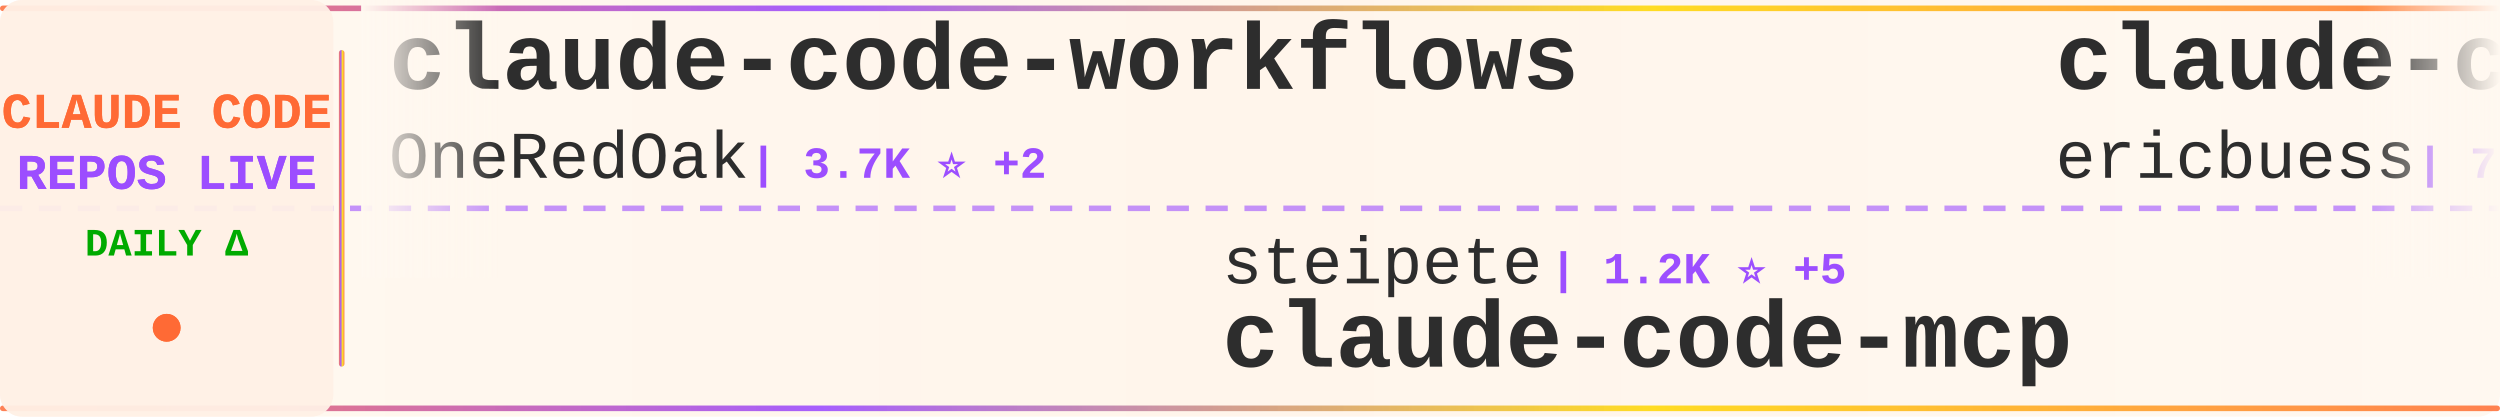
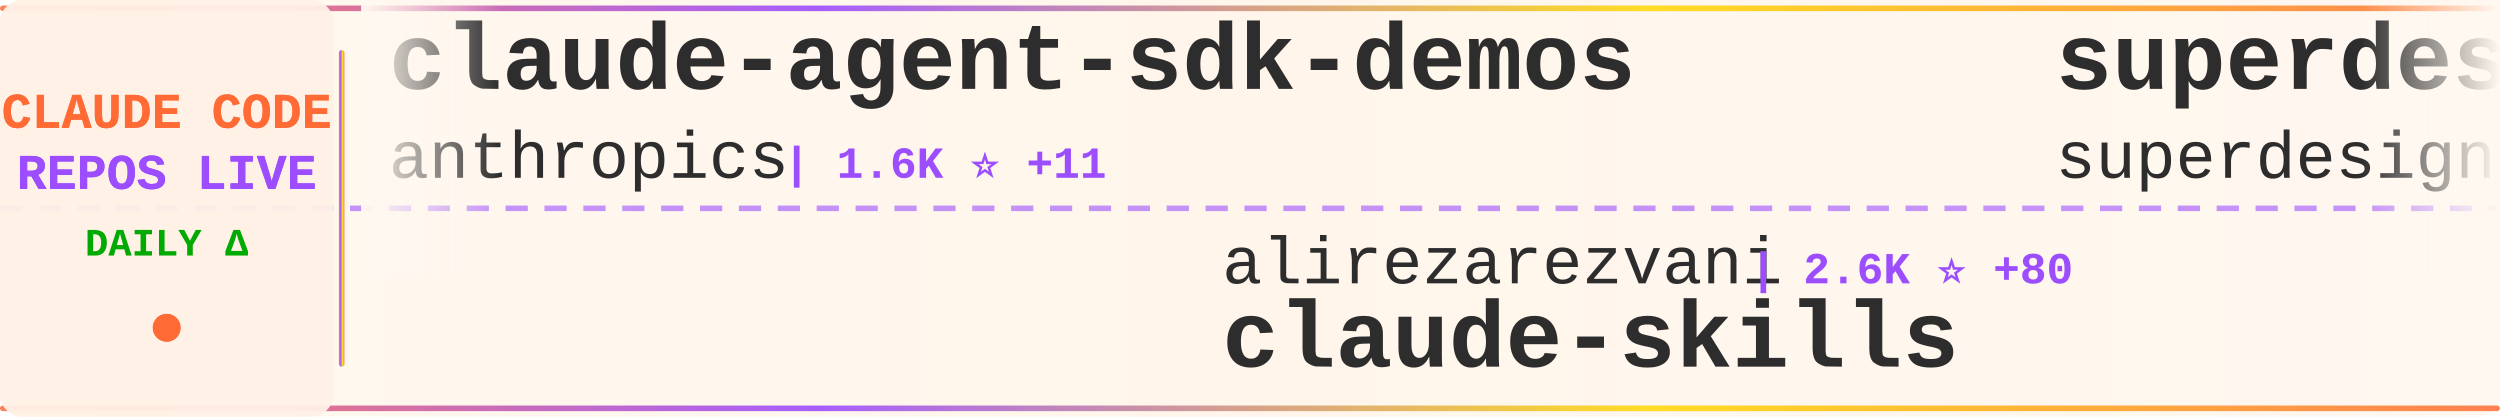
<svg xmlns="http://www.w3.org/2000/svg" width="900" height="150">
  <defs>
    <linearGradient id="tickerBg" x1="0%" y1="0%" x2="100%" y2="0%">
      <stop offset="0%" style="stop-color:#fff8f0;stop-opacity:0.98" />
      <stop offset="50%" style="stop-color:#fff5eb;stop-opacity:1" />
      <stop offset="100%" style="stop-color:#fff8f0;stop-opacity:0.98" />
    </linearGradient>
    <linearGradient id="borderGrad" x1="0%" y1="0%" x2="100%" y2="0%">
      <stop offset="0%" style="stop-color:#FF6B35;stop-opacity:0.85">
        <animate attributeName="stop-opacity" values="0.85;1;0.85" dur="2s" repeatCount="indefinite" />
      </stop>
      <stop offset="33%" style="stop-color:#9C4EFF;stop-opacity:0.9">
        <animate attributeName="stop-opacity" values="0.9;1;0.9" dur="2.2s" repeatCount="indefinite" />
      </stop>
      <stop offset="66%" style="stop-color:#FFD700;stop-opacity:0.85">
        <animate attributeName="stop-opacity" values="0.85;1;0.85" dur="1.8s" repeatCount="indefinite" />
      </stop>
      <stop offset="100%" style="stop-color:#FF6B35;stop-opacity:0.85">
        <animate attributeName="stop-opacity" values="0.85;1;0.85" dur="2s" repeatCount="indefinite" />
      </stop>
    </linearGradient>
    <filter id="textGlow">
      <feGaussianBlur stdDeviation="0.15" result="coloredBlur" />
      <feMerge>
        <feMergeNode in="coloredBlur" />
        <feMergeNode in="SourceGraphic" />
      </feMerge>
    </filter>
    <filter id="metricGlow">
      <feGaussianBlur stdDeviation="0.2" result="coloredBlur" />
      <feMerge>
        <feMergeNode in="coloredBlur" />
        <feMergeNode in="SourceGraphic" />
      </feMerge>
    </filter>
    <linearGradient id="leftFade" x1="0%" y1="0%" x2="100%" y2="0%">
      <stop offset="0%" style="stop-color:#fff8f0;stop-opacity:1" />
      <stop offset="100%" style="stop-color:#fff8f0;stop-opacity:0" />
    </linearGradient>
    <linearGradient id="rightFade" x1="0%" y1="0%" x2="100%" y2="0%">
      <stop offset="0%" style="stop-color:#fff8f0;stop-opacity:0" />
      <stop offset="100%" style="stop-color:#fff8f0;stop-opacity:1" />
    </linearGradient>
  </defs>
  <rect width="900" height="150" fill="url(#tickerBg)" rx="8" />
  <rect x="0" y="2" width="900" height="2" fill="url(#borderGrad)" rx="1" />
  <rect x="0" y="146" width="900" height="2" fill="url(#borderGrad)" rx="1" />
  <line x1="0" y1="75" x2="900" y2="75" stroke="#9C4EFF" stroke-width="2" stroke-dasharray="8 6" opacity="0.6" />
  <rect x="0" y="0" width="120" height="150" fill="#fff0e6" opacity="0.95" rx="8" />
  <text x="60" y="46" font-family="'Courier New', monospace" font-size="18" font-weight="bold" fill="#FF6B35" text-anchor="middle" filter="url(#textGlow)">
    CLAUDE CODE
  </text>
  <text x="60" y="68" font-family="'Courier New', monospace" font-size="18" font-weight="bold" fill="#9C4EFF" text-anchor="middle" filter="url(#textGlow)">
    REPOS LIVE
  </text>
  <text x="60" y="92" font-family="'Courier New', monospace" font-size="14" font-weight="bold" fill="#00aa00" text-anchor="middle">
    DAILY Δ
  </text>
  <circle cx="60" cy="118" r="5" fill="#FF6B35" filter="url(#metricGlow)">
    <animate attributeName="r" values="4;6;4" dur="1.5s" repeatCount="indefinite" />
    <animate attributeName="opacity" values="0.6;1;0.6" dur="1.5s" repeatCount="indefinite" />
  </circle>
  <rect x="122" y="18" width="2" height="114" fill="url(#borderGrad)" rx="1" />
  <clipPath id="tickerClip">
    <rect x="130" y="0" width="770" height="150" />
  </clipPath>
  <g clip-path="url(#tickerClip)">
    <g id="tickerItems">
      <animateTransform attributeName="transform" attributeType="XML" type="translate" from="0 0" to="-3000 0" dur="54s" repeatCount="indefinite" />
      <g transform="translate(0, 0)">
-         <text x="140" y="32" font-family="'Courier New', monospace" font-size="34" font-weight="bold" fill="#2d2d2d">claude-code-workflows</text>
-         <text x="140" y="64" font-family="'Courier New', monospace" font-size="24" font-weight="normal" fill="#2d2d2d" opacity="1.0">OneRedOak</text>
-         <text x="270" y="64" font-family="'Courier New', monospace" font-size="16" font-weight="bold" fill="#9C4EFF"> | 3.7K ⭐ +2</text>
+         <text x="140" y="32" font-family="'Courier New', monospace" font-size="34" font-weight="bold" fill="#2d2d2d">claude-agent-sdk-demos</text>
+         <text x="140" y="64" font-family="'Courier New', monospace" font-size="24" font-weight="normal" fill="#2d2d2d" opacity="1.0">anthropics</text>
+         <text x="282" y="64" font-family="'Courier New', monospace" font-size="16" font-weight="bold" fill="#9C4EFF"> | 1.6K ⭐ +11</text>
      </g>
      <g transform="translate(300, 0)">
-         <text x="140" y="102" font-family="'Courier New', monospace" font-size="24" font-weight="normal" fill="#2d2d2d" opacity="1.0">steipete</text>
-         <text x="258" y="102" font-family="'Courier New', monospace" font-size="16" font-weight="bold" fill="#9C4EFF"> | 1.2K ⭐ +5</text>
-         <text x="140" y="132" font-family="'Courier New', monospace" font-size="34" font-weight="bold" fill="#2d2d2d">claude-code-mcp</text>
+         <text x="140" y="102" font-family="'Courier New', monospace" font-size="24" font-weight="normal" fill="#2d2d2d" opacity="1.0">alirezarezvani</text>
+         <text x="330" y="102" font-family="'Courier New', monospace" font-size="16" font-weight="bold" fill="#9C4EFF"> | 2.6K ⭐ +80</text>
+         <text x="140" y="132" font-family="'Courier New', monospace" font-size="34" font-weight="bold" fill="#2d2d2d">claude-skills</text>
      </g>
      <g transform="translate(600, 0)">
-         <text x="140" y="32" font-family="'Courier New', monospace" font-size="34" font-weight="bold" fill="#2d2d2d">claude-code-docs</text>
-         <text x="140" y="64" font-family="'Courier New', monospace" font-size="24" font-weight="normal" fill="#2d2d2d" opacity="1.0">ericbuess</text>
-         <text x="270" y="64" font-family="'Courier New', monospace" font-size="16" font-weight="bold" fill="#9C4EFF"> | 720 ⭐ +2</text>
+         <text x="140" y="32" font-family="'Courier New', monospace" font-size="34" font-weight="bold" fill="#2d2d2d">superdesign</text>
+         <text x="140" y="64" font-family="'Courier New', monospace" font-size="24" font-weight="normal" fill="#2d2d2d" opacity="1.0">superdesigndev</text>
+         <text x="330" y="64" font-family="'Courier New', monospace" font-size="16" font-weight="bold" fill="#9C4EFF"> | 6.1K ⭐ +7</text>
      </g>
      <g transform="translate(900, 0)">
-         <text x="140" y="102" font-family="'Courier New', monospace" font-size="24" font-weight="normal" fill="#2d2d2d" opacity="1.0">Alishahryar1</text>
-         <text x="306" y="102" font-family="'Courier New', monospace" font-size="16" font-weight="bold" fill="#9C4EFF"> | 832 ⭐ +13</text>
-         <text x="140" y="132" font-family="'Courier New', monospace" font-size="34" font-weight="bold" fill="#2d2d2d">free-claude-code</text>
+         <text x="140" y="102" font-family="'Courier New', monospace" font-size="24" font-weight="normal" fill="#2d2d2d" opacity="1.0">Yuyz0112</text>
+         <text x="258" y="102" font-family="'Courier New', monospace" font-size="16" font-weight="bold" fill="#9C4EFF"> | 2.2K ⭐ +2</text>
+         <text x="140" y="132" font-family="'Courier New', monospace" font-size="34" font-weight="bold" fill="#2d2d2d">claude-code-reverse</text>
      </g>
      <g transform="translate(1200, 0)">
-         <text x="140" y="32" font-family="'Courier New', monospace" font-size="34" font-weight="bold" fill="#2d2d2d">claude-code-pm-course</text>
-         <text x="140" y="64" font-family="'Courier New', monospace" font-size="24" font-weight="normal" fill="#2d2d2d" opacity="1.0">carlvellotti</text>
-         <text x="306" y="64" font-family="'Courier New', monospace" font-size="16" font-weight="bold" fill="#9C4EFF"> | 1.6K ⭐ +4</text>
+         <text x="140" y="32" font-family="'Courier New', monospace" font-size="34" font-weight="bold" fill="#2d2d2d">cc-switch</text>
+         <text x="140" y="64" font-family="'Courier New', monospace" font-size="24" font-weight="normal" fill="#2d2d2d" opacity="1.0">farion1231</text>
+         <text x="282" y="64" font-family="'Courier New', monospace" font-size="16" font-weight="bold" fill="#9C4EFF"> | 25.0K ⭐ +307</text>
      </g>
      <g transform="translate(1500, 0)">
-         <text x="140" y="102" font-family="'Courier New', monospace" font-size="24" font-weight="normal" fill="#2d2d2d" opacity="1.0">jeremylongshore</text>
-         <text x="342" y="102" font-family="'Courier New', monospace" font-size="16" font-weight="bold" fill="#9C4EFF"> | 1.5K ⭐ +7</text>
-         <text x="140" y="132" font-family="'Courier New', monospace" font-size="34" font-weight="bold" fill="#2d2d2d">claude-code-plugins-plus...</text>
+         <text x="140" y="102" font-family="'Courier New', monospace" font-size="24" font-weight="normal" fill="#2d2d2d" opacity="1.0">ccplugins</text>
+         <text x="270" y="102" font-family="'Courier New', monospace" font-size="16" font-weight="bold" fill="#9C4EFF"> | 609 ⭐ +1</text>
+         <text x="140" y="132" font-family="'Courier New', monospace" font-size="34" font-weight="bold" fill="#2d2d2d">awesome-claude-code-plug...</text>
      </g>
      <g transform="translate(1800, 0)">
-         <text x="140" y="32" font-family="'Courier New', monospace" font-size="34" font-weight="bold" fill="#2d2d2d">sc-claude-code-files</text>
-         <text x="140" y="64" font-family="'Courier New', monospace" font-size="24" font-weight="normal" fill="#2d2d2d" opacity="1.0">https-deeplearning-ai</text>
-         <text x="414" y="64" font-family="'Courier New', monospace" font-size="16" font-weight="bold" fill="#9C4EFF"> | 441 ⭐</text>
+         <text x="140" y="32" font-family="'Courier New', monospace" font-size="34" font-weight="bold" fill="#2d2d2d">claude-code-subagents</text>
+         <text x="140" y="64" font-family="'Courier New', monospace" font-size="24" font-weight="normal" fill="#2d2d2d" opacity="1.0">0xfurai</text>
+         <text x="246" y="64" font-family="'Courier New', monospace" font-size="16" font-weight="bold" fill="#9C4EFF"> | 753 ⭐</text>
      </g>
      <g transform="translate(2100, 0)">
-         <text x="140" y="102" font-family="'Courier New', monospace" font-size="24" font-weight="normal" fill="#2d2d2d" opacity="1.0">anthropics</text>
-         <text x="282" y="102" font-family="'Courier New', monospace" font-size="16" font-weight="bold" fill="#9C4EFF"> | 6.1K ⭐ +19</text>
-         <text x="140" y="132" font-family="'Courier New', monospace" font-size="34" font-weight="bold" fill="#2d2d2d">claude-code-action</text>
+         <text x="140" y="102" font-family="'Courier New', monospace" font-size="24" font-weight="normal" fill="#2d2d2d" opacity="1.0">ykdojo</text>
+         <text x="234" y="102" font-family="'Courier New', monospace" font-size="16" font-weight="bold" fill="#9C4EFF"> | 4.3K ⭐ +37</text>
+         <text x="140" y="132" font-family="'Courier New', monospace" font-size="34" font-weight="bold" fill="#2d2d2d">claude-code-tips</text>
      </g>
      <g transform="translate(2400, 0)">
-         <text x="140" y="32" font-family="'Courier New', monospace" font-size="34" font-weight="bold" fill="#2d2d2d">claude-skills</text>
-         <text x="140" y="64" font-family="'Courier New', monospace" font-size="24" font-weight="normal" fill="#2d2d2d" opacity="1.0">alirezarezvani</text>
-         <text x="330" y="64" font-family="'Courier New', monospace" font-size="16" font-weight="bold" fill="#9C4EFF"> | 2.6K ⭐ +73</text>
+         <text x="140" y="32" font-family="'Courier New', monospace" font-size="34" font-weight="bold" fill="#2d2d2d">skills</text>
+         <text x="140" y="64" font-family="'Courier New', monospace" font-size="24" font-weight="normal" fill="#2d2d2d" opacity="1.0">anthropics</text>
+         <text x="282" y="64" font-family="'Courier New', monospace" font-size="16" font-weight="bold" fill="#9C4EFF"> | 86.6K ⭐ +655</text>
      </g>
      <g transform="translate(2700, 0)">
-         <text x="140" y="102" font-family="'Courier New', monospace" font-size="24" font-weight="normal" fill="#2d2d2d" opacity="1.0">ykdojo</text>
-         <text x="234" y="102" font-family="'Courier New', monospace" font-size="16" font-weight="bold" fill="#9C4EFF"> | 4.2K ⭐ +34</text>
-         <text x="140" y="132" font-family="'Courier New', monospace" font-size="34" font-weight="bold" fill="#2d2d2d">claude-code-tips</text>
+         <text x="140" y="102" font-family="'Courier New', monospace" font-size="24" font-weight="normal" fill="#2d2d2d" opacity="1.0">Yeachan-Heo</text>
+         <text x="294" y="102" font-family="'Courier New', monospace" font-size="16" font-weight="bold" fill="#9C4EFF"> | 8.8K ⭐ +82</text>
+         <text x="140" y="132" font-family="'Courier New', monospace" font-size="34" font-weight="bold" fill="#2d2d2d">oh-my-claudecode</text>
      </g>
      <g transform="translate(3000, 0)">
-         <text x="140" y="32" font-family="'Courier New', monospace" font-size="34" font-weight="bold" fill="#2d2d2d">claude-code-workflows</text>
-         <text x="140" y="64" font-family="'Courier New', monospace" font-size="24" font-weight="normal" fill="#2d2d2d" opacity="1.0">OneRedOak</text>
-         <text x="270" y="64" font-family="'Courier New', monospace" font-size="16" font-weight="bold" fill="#9C4EFF"> | 3.7K ⭐ +2</text>
+         <text x="140" y="32" font-family="'Courier New', monospace" font-size="34" font-weight="bold" fill="#2d2d2d">claude-agent-sdk-demos</text>
+         <text x="140" y="64" font-family="'Courier New', monospace" font-size="24" font-weight="normal" fill="#2d2d2d" opacity="1.0">anthropics</text>
+         <text x="282" y="64" font-family="'Courier New', monospace" font-size="16" font-weight="bold" fill="#9C4EFF"> | 1.6K ⭐ +11</text>
      </g>
      <g transform="translate(3300, 0)">
-         <text x="140" y="102" font-family="'Courier New', monospace" font-size="24" font-weight="normal" fill="#2d2d2d" opacity="1.0">steipete</text>
-         <text x="258" y="102" font-family="'Courier New', monospace" font-size="16" font-weight="bold" fill="#9C4EFF"> | 1.2K ⭐ +5</text>
-         <text x="140" y="132" font-family="'Courier New', monospace" font-size="34" font-weight="bold" fill="#2d2d2d">claude-code-mcp</text>
+         <text x="140" y="102" font-family="'Courier New', monospace" font-size="24" font-weight="normal" fill="#2d2d2d" opacity="1.0">alirezarezvani</text>
+         <text x="330" y="102" font-family="'Courier New', monospace" font-size="16" font-weight="bold" fill="#9C4EFF"> | 2.6K ⭐ +80</text>
+         <text x="140" y="132" font-family="'Courier New', monospace" font-size="34" font-weight="bold" fill="#2d2d2d">claude-skills</text>
      </g>
      <g transform="translate(3600, 0)">
-         <text x="140" y="32" font-family="'Courier New', monospace" font-size="34" font-weight="bold" fill="#2d2d2d">claude-code-docs</text>
-         <text x="140" y="64" font-family="'Courier New', monospace" font-size="24" font-weight="normal" fill="#2d2d2d" opacity="1.0">ericbuess</text>
-         <text x="270" y="64" font-family="'Courier New', monospace" font-size="16" font-weight="bold" fill="#9C4EFF"> | 720 ⭐ +2</text>
+         <text x="140" y="32" font-family="'Courier New', monospace" font-size="34" font-weight="bold" fill="#2d2d2d">superdesign</text>
+         <text x="140" y="64" font-family="'Courier New', monospace" font-size="24" font-weight="normal" fill="#2d2d2d" opacity="1.0">superdesigndev</text>
+         <text x="330" y="64" font-family="'Courier New', monospace" font-size="16" font-weight="bold" fill="#9C4EFF"> | 6.1K ⭐ +7</text>
      </g>
      <g transform="translate(3900, 0)">
-         <text x="140" y="102" font-family="'Courier New', monospace" font-size="24" font-weight="normal" fill="#2d2d2d" opacity="1.0">Alishahryar1</text>
-         <text x="306" y="102" font-family="'Courier New', monospace" font-size="16" font-weight="bold" fill="#9C4EFF"> | 832 ⭐ +13</text>
-         <text x="140" y="132" font-family="'Courier New', monospace" font-size="34" font-weight="bold" fill="#2d2d2d">free-claude-code</text>
+         <text x="140" y="102" font-family="'Courier New', monospace" font-size="24" font-weight="normal" fill="#2d2d2d" opacity="1.0">Yuyz0112</text>
+         <text x="258" y="102" font-family="'Courier New', monospace" font-size="16" font-weight="bold" fill="#9C4EFF"> | 2.2K ⭐ +2</text>
+         <text x="140" y="132" font-family="'Courier New', monospace" font-size="34" font-weight="bold" fill="#2d2d2d">claude-code-reverse</text>
      </g>
    </g>
  </g>
  <rect x="130" y="0" width="50" height="100" fill="url(#leftFade)" />
  <rect x="850" y="0" width="50" height="100" fill="url(#rightFade)" />
</svg>
